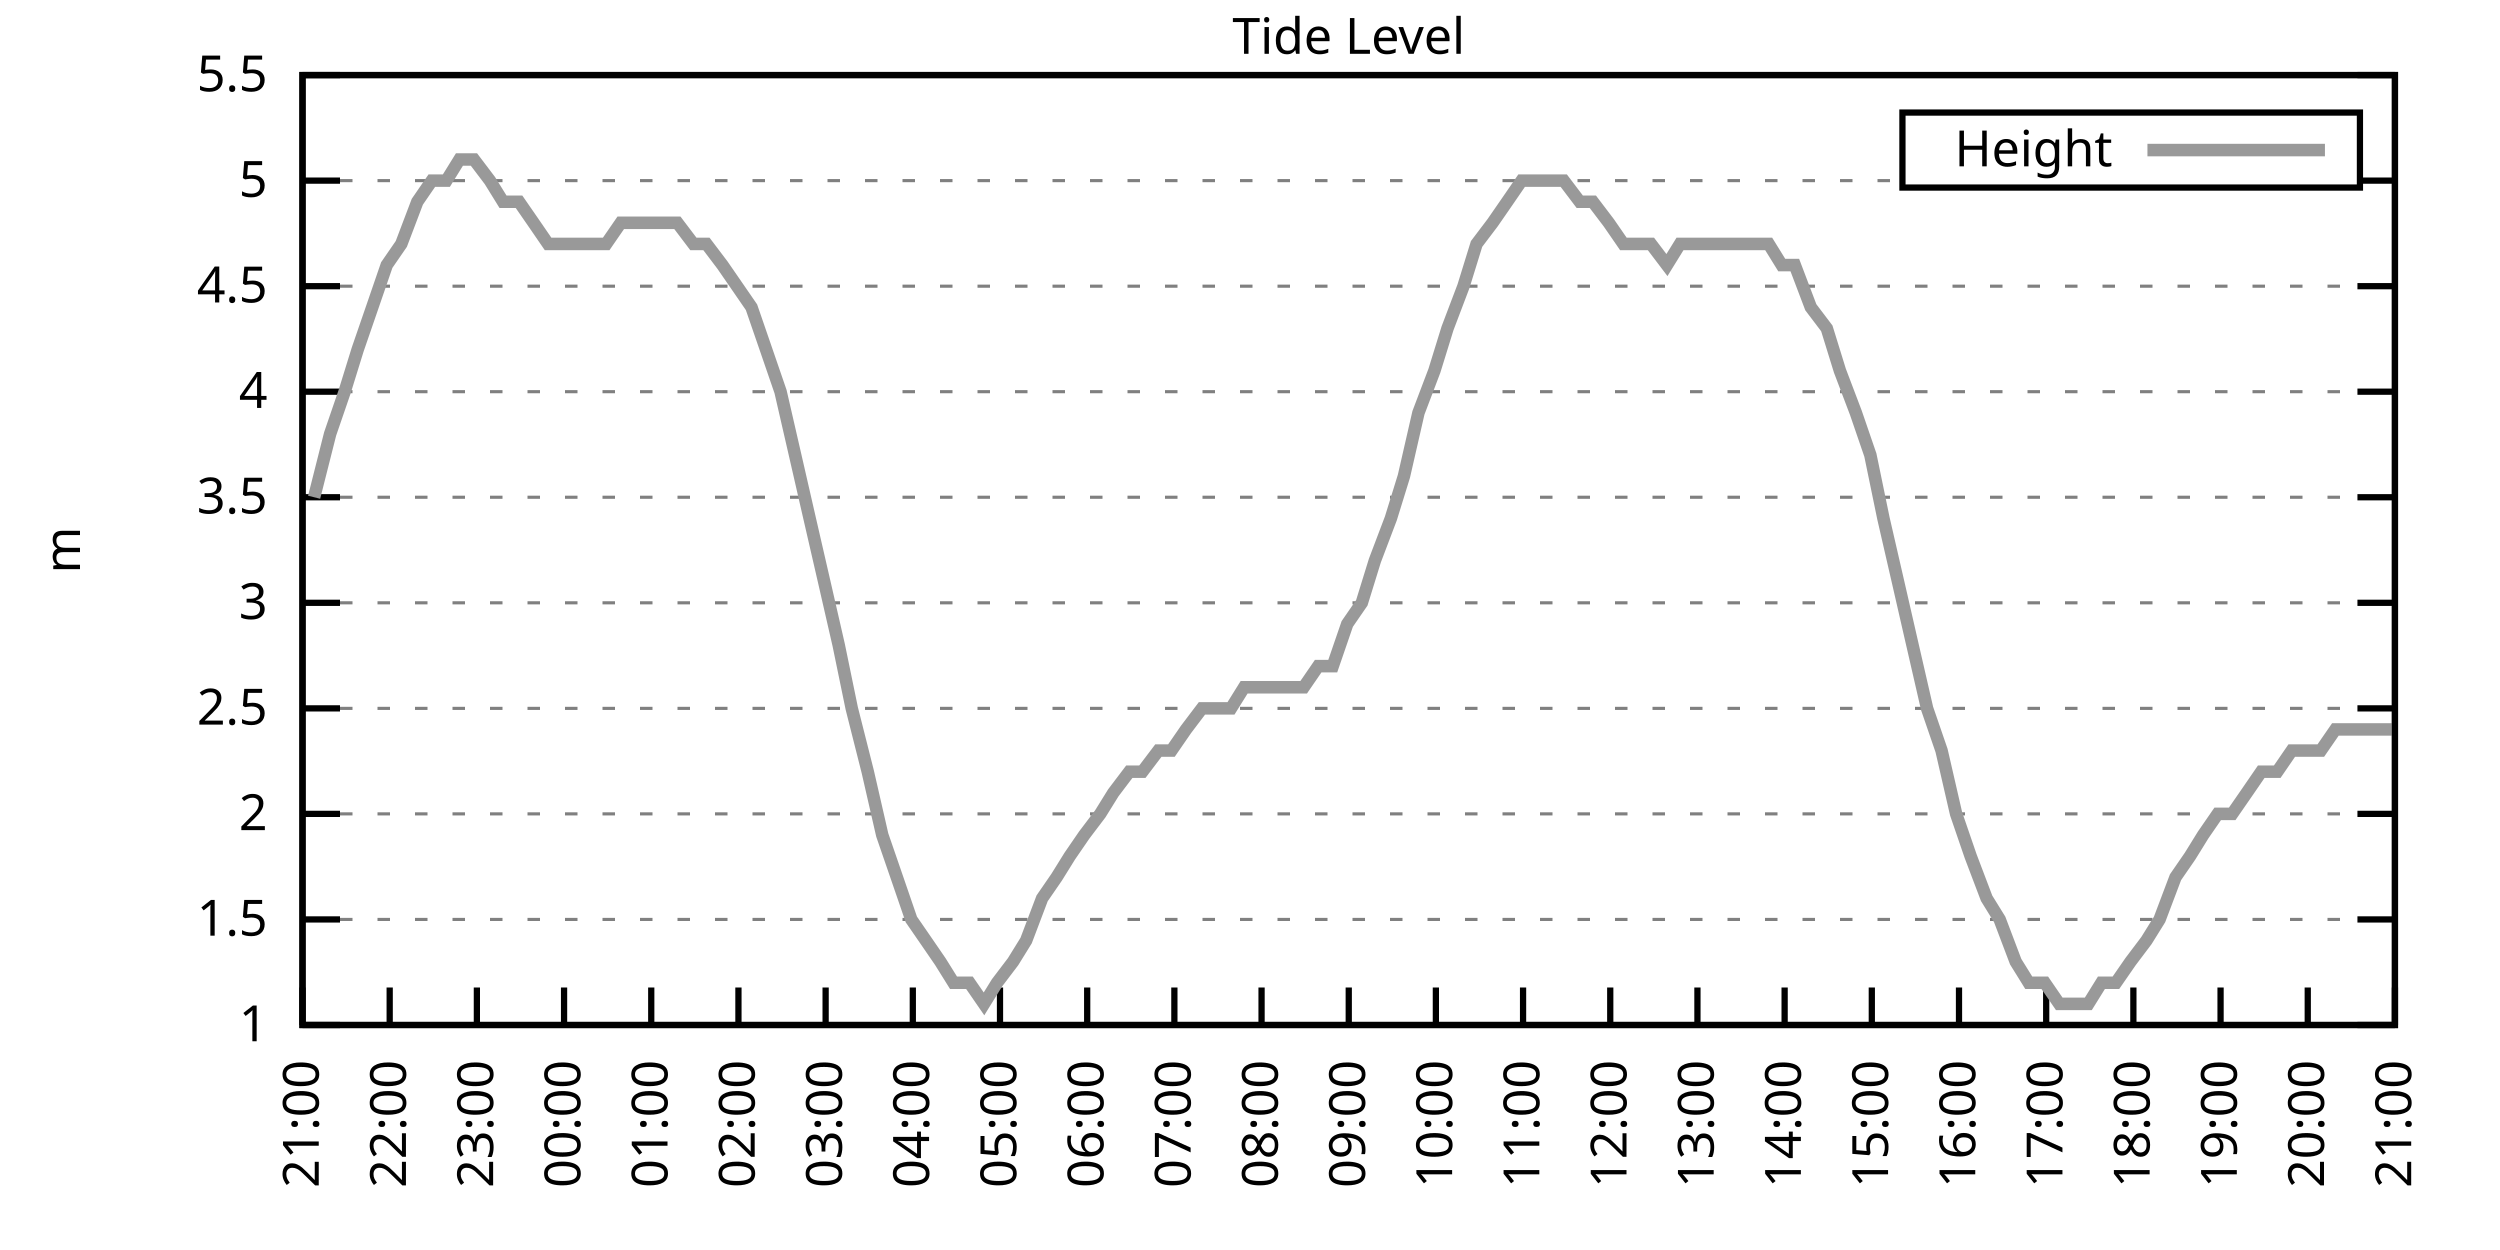
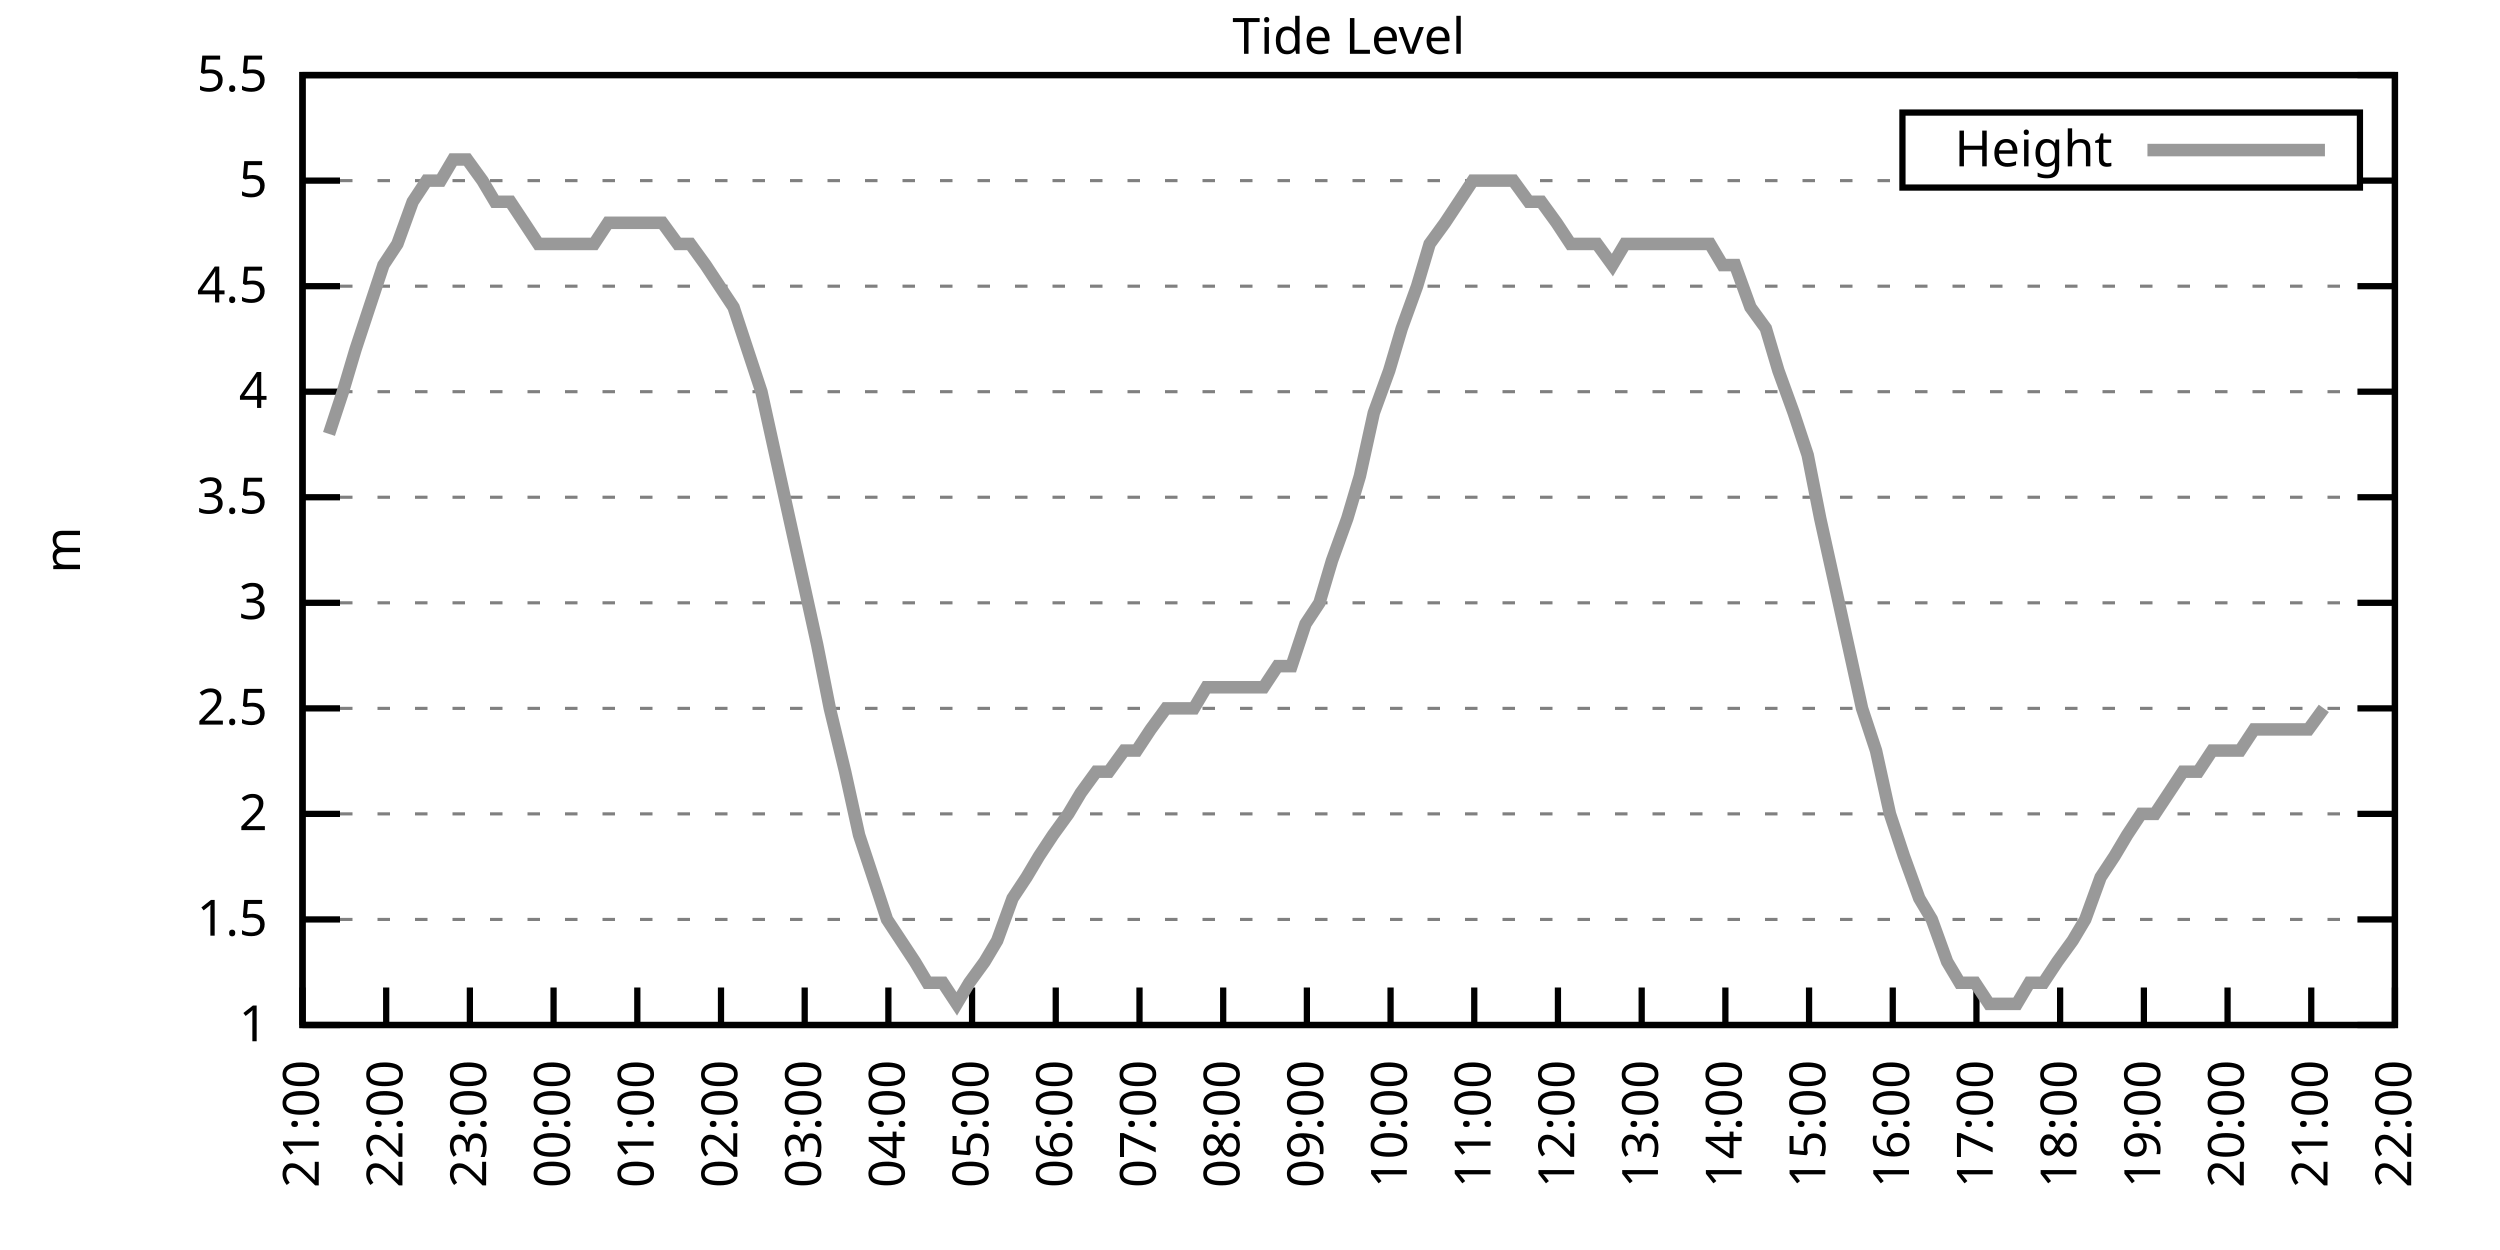
<svg xmlns="http://www.w3.org/2000/svg" xmlns:xlink="http://www.w3.org/1999/xlink" width="400" height="200" viewBox="0 0 400 200">
  <g id="gnuplot_canvas">
    <rect x="0" y="0" width="400" height="200" fill="none" />
    <defs>
      <circle id="gpDot" r="0.5" stroke-width="0.5" stroke="currentColor" />
      <path id="gpPt0" stroke-width="0.333" stroke="currentColor" d="M-1,0 h2 M0,-1 v2" />
      <path id="gpPt1" stroke-width="0.333" stroke="currentColor" d="M-1,-1 L1,1 M1,-1 L-1,1" />
      <path id="gpPt2" stroke-width="0.333" stroke="currentColor" d="M-1,0 L1,0 M0,-1 L0,1 M-1,-1 L1,1 M-1,1 L1,-1" />
      <rect id="gpPt3" stroke-width="0.333" stroke="currentColor" x="-1" y="-1" width="2" height="2" />
      <rect id="gpPt4" stroke-width="0.333" stroke="currentColor" fill="currentColor" x="-1" y="-1" width="2" height="2" />
      <circle id="gpPt5" stroke-width="0.333" stroke="currentColor" cx="0" cy="0" r="1" />
      <use xlink:href="#gpPt5" id="gpPt6" fill="currentColor" stroke="none" />
      <path id="gpPt7" stroke-width="0.333" stroke="currentColor" d="M0,-1.33 L-1.33,0.67 L1.33,0.67 z" />
      <use xlink:href="#gpPt7" id="gpPt8" fill="currentColor" stroke="none" />
      <use xlink:href="#gpPt7" id="gpPt9" stroke="currentColor" transform="rotate(180)" />
      <use xlink:href="#gpPt9" id="gpPt10" fill="currentColor" stroke="none" />
      <use xlink:href="#gpPt3" id="gpPt11" stroke="currentColor" transform="rotate(45)" />
      <use xlink:href="#gpPt11" id="gpPt12" fill="currentColor" stroke="none" />
      <path id="gpPt13" stroke-width="0.333" stroke="currentColor" d="M0,1.330 L1.265,0.411 L0.782,-1.067 L-0.782,-1.076 L-1.265,0.411 z" />
      <use xlink:href="#gpPt13" id="gpPt14" fill="currentColor" stroke="none" />
      <filter id="textbox" filterUnits="objectBoundingBox" x="0" y="0" height="1" width="1">
        <feFlood flood-color="white" flood-opacity="1" result="bgnd" />
        <feComposite in="SourceGraphic" in2="bgnd" operator="atop" />
      </filter>
      <filter id="greybox" filterUnits="objectBoundingBox" x="0" y="0" height="1" width="1">
        <feFlood flood-color="lightgrey" flood-opacity="1" result="grey" />
        <feComposite in="SourceGraphic" in2="grey" operator="atop" />
      </filter>
    </defs>
    <g fill="none" color="white" stroke="currentColor" stroke-width="1.00" stroke-linecap="butt" stroke-linejoin="miter">
</g>
    <g fill="none" color="black" stroke="currentColor" stroke-width="1.00" stroke-linecap="butt" stroke-linejoin="miter">
      <g stroke="none" shape-rendering="crispEdges">
        <polygon fill="rgb(255, 255, 255)" points="48.40,164.00 383.18,164.00 383.18,12.02 48.40,12.02 " />
      </g>
    </g>
    <g fill="none" color="black" stroke="currentColor" stroke-width="1.00" stroke-linecap="butt" stroke-linejoin="miter">
</g>
    <g fill="none" color="black" stroke="black" stroke-width="0.50" stroke-linecap="butt" stroke-linejoin="miter">
</g>
    <g fill="none" color="gray" stroke="currentColor" stroke-width="0.50" stroke-linecap="butt" stroke-linejoin="miter">
      <path stroke="gray" stroke-dasharray="2,4" class="gridline" d="M48.40,164.00 L383.19,164.00  " />
    </g>
    <g fill="none" color="gray" stroke="gray" stroke-width="1.00" stroke-linecap="butt" stroke-linejoin="miter">
</g>
    <g fill="none" color="black" stroke="currentColor" stroke-width="1.00" stroke-linecap="butt" stroke-linejoin="miter">
      <path stroke="black" d="M48.40,164.00 L54.40,164.00 M383.19,164.00 L377.19,164.00  " />
      <g transform="translate(42.80,166.60)" stroke="none" fill="black" font-family="Sans" font-size="8.00" text-anchor="end">
        <text>
          <tspan font-family="Sans"> 1</tspan>
        </text>
      </g>
    </g>
    <g fill="none" color="black" stroke="currentColor" stroke-width="1.00" stroke-linecap="butt" stroke-linejoin="miter">
</g>
    <g fill="none" color="black" stroke="black" stroke-width="0.50" stroke-linecap="butt" stroke-linejoin="miter">
</g>
    <g fill="none" color="gray" stroke="currentColor" stroke-width="0.50" stroke-linecap="butt" stroke-linejoin="miter">
      <path stroke="gray" stroke-dasharray="2,4" class="gridline" d="M48.40,147.11 L383.19,147.11  " />
    </g>
    <g fill="none" color="gray" stroke="gray" stroke-width="1.00" stroke-linecap="butt" stroke-linejoin="miter">
</g>
    <g fill="none" color="black" stroke="currentColor" stroke-width="1.00" stroke-linecap="butt" stroke-linejoin="miter">
      <path stroke="black" d="M48.40,147.11 L54.40,147.11 M383.19,147.11 L377.19,147.11  " />
      <g transform="translate(42.80,149.71)" stroke="none" fill="black" font-family="Sans" font-size="8.00" text-anchor="end">
        <text>
          <tspan font-family="Sans"> 1.5</tspan>
        </text>
      </g>
    </g>
    <g fill="none" color="black" stroke="currentColor" stroke-width="1.00" stroke-linecap="butt" stroke-linejoin="miter">
</g>
    <g fill="none" color="black" stroke="black" stroke-width="0.50" stroke-linecap="butt" stroke-linejoin="miter">
</g>
    <g fill="none" color="gray" stroke="currentColor" stroke-width="0.50" stroke-linecap="butt" stroke-linejoin="miter">
      <path stroke="gray" stroke-dasharray="2,4" class="gridline" d="M48.40,130.22 L383.19,130.22  " />
    </g>
    <g fill="none" color="gray" stroke="gray" stroke-width="1.00" stroke-linecap="butt" stroke-linejoin="miter">
</g>
    <g fill="none" color="black" stroke="currentColor" stroke-width="1.00" stroke-linecap="butt" stroke-linejoin="miter">
      <path stroke="black" d="M48.40,130.22 L54.40,130.22 M383.19,130.22 L377.19,130.22  " />
      <g transform="translate(42.80,132.82)" stroke="none" fill="black" font-family="Sans" font-size="8.00" text-anchor="end">
        <text>
          <tspan font-family="Sans"> 2</tspan>
        </text>
      </g>
    </g>
    <g fill="none" color="black" stroke="currentColor" stroke-width="1.00" stroke-linecap="butt" stroke-linejoin="miter">
</g>
    <g fill="none" color="black" stroke="black" stroke-width="0.50" stroke-linecap="butt" stroke-linejoin="miter">
</g>
    <g fill="none" color="gray" stroke="currentColor" stroke-width="0.50" stroke-linecap="butt" stroke-linejoin="miter">
      <path stroke="gray" stroke-dasharray="2,4" class="gridline" d="M48.40,113.34 L383.19,113.34  " />
    </g>
    <g fill="none" color="gray" stroke="gray" stroke-width="1.00" stroke-linecap="butt" stroke-linejoin="miter">
</g>
    <g fill="none" color="black" stroke="currentColor" stroke-width="1.00" stroke-linecap="butt" stroke-linejoin="miter">
      <path stroke="black" d="M48.40,113.34 L54.40,113.34 M383.19,113.34 L377.19,113.34  " />
      <g transform="translate(42.80,115.94)" stroke="none" fill="black" font-family="Sans" font-size="8.00" text-anchor="end">
        <text>
          <tspan font-family="Sans"> 2.5</tspan>
        </text>
      </g>
    </g>
    <g fill="none" color="black" stroke="currentColor" stroke-width="1.00" stroke-linecap="butt" stroke-linejoin="miter">
</g>
    <g fill="none" color="black" stroke="black" stroke-width="0.50" stroke-linecap="butt" stroke-linejoin="miter">
</g>
    <g fill="none" color="gray" stroke="currentColor" stroke-width="0.50" stroke-linecap="butt" stroke-linejoin="miter">
      <path stroke="gray" stroke-dasharray="2,4" class="gridline" d="M48.40,96.45 L383.19,96.45  " />
    </g>
    <g fill="none" color="gray" stroke="gray" stroke-width="1.00" stroke-linecap="butt" stroke-linejoin="miter">
</g>
    <g fill="none" color="black" stroke="currentColor" stroke-width="1.00" stroke-linecap="butt" stroke-linejoin="miter">
      <path stroke="black" d="M48.40,96.45 L54.40,96.45 M383.19,96.45 L377.19,96.45  " />
      <g transform="translate(42.80,99.05)" stroke="none" fill="black" font-family="Sans" font-size="8.00" text-anchor="end">
        <text>
          <tspan font-family="Sans"> 3</tspan>
        </text>
      </g>
    </g>
    <g fill="none" color="black" stroke="currentColor" stroke-width="1.00" stroke-linecap="butt" stroke-linejoin="miter">
</g>
    <g fill="none" color="black" stroke="black" stroke-width="0.50" stroke-linecap="butt" stroke-linejoin="miter">
</g>
    <g fill="none" color="gray" stroke="currentColor" stroke-width="0.50" stroke-linecap="butt" stroke-linejoin="miter">
      <path stroke="gray" stroke-dasharray="2,4" class="gridline" d="M48.40,79.56 L383.19,79.56  " />
    </g>
    <g fill="none" color="gray" stroke="gray" stroke-width="1.00" stroke-linecap="butt" stroke-linejoin="miter">
</g>
    <g fill="none" color="black" stroke="currentColor" stroke-width="1.00" stroke-linecap="butt" stroke-linejoin="miter">
      <path stroke="black" d="M48.40,79.56 L54.40,79.56 M383.19,79.56 L377.19,79.56  " />
      <g transform="translate(42.80,82.16)" stroke="none" fill="black" font-family="Sans" font-size="8.00" text-anchor="end">
        <text>
          <tspan font-family="Sans"> 3.5</tspan>
        </text>
      </g>
    </g>
    <g fill="none" color="black" stroke="currentColor" stroke-width="1.00" stroke-linecap="butt" stroke-linejoin="miter">
</g>
    <g fill="none" color="black" stroke="black" stroke-width="0.50" stroke-linecap="butt" stroke-linejoin="miter">
</g>
    <g fill="none" color="gray" stroke="currentColor" stroke-width="0.50" stroke-linecap="butt" stroke-linejoin="miter">
      <path stroke="gray" stroke-dasharray="2,4" class="gridline" d="M48.40,62.67 L383.19,62.67  " />
    </g>
    <g fill="none" color="gray" stroke="gray" stroke-width="1.00" stroke-linecap="butt" stroke-linejoin="miter">
</g>
    <g fill="none" color="black" stroke="currentColor" stroke-width="1.00" stroke-linecap="butt" stroke-linejoin="miter">
      <path stroke="black" d="M48.40,62.67 L54.40,62.67 M383.19,62.67 L377.19,62.67  " />
      <g transform="translate(42.80,65.27)" stroke="none" fill="black" font-family="Sans" font-size="8.00" text-anchor="end">
        <text>
          <tspan font-family="Sans"> 4</tspan>
        </text>
      </g>
    </g>
    <g fill="none" color="black" stroke="currentColor" stroke-width="1.00" stroke-linecap="butt" stroke-linejoin="miter">
</g>
    <g fill="none" color="black" stroke="black" stroke-width="0.50" stroke-linecap="butt" stroke-linejoin="miter">
</g>
    <g fill="none" color="gray" stroke="currentColor" stroke-width="0.50" stroke-linecap="butt" stroke-linejoin="miter">
      <path stroke="gray" stroke-dasharray="2,4" class="gridline" d="M48.40,45.79 L383.19,45.79  " />
    </g>
    <g fill="none" color="gray" stroke="gray" stroke-width="1.00" stroke-linecap="butt" stroke-linejoin="miter">
</g>
    <g fill="none" color="black" stroke="currentColor" stroke-width="1.00" stroke-linecap="butt" stroke-linejoin="miter">
      <path stroke="black" d="M48.40,45.79 L54.40,45.79 M383.19,45.79 L377.19,45.79  " />
      <g transform="translate(42.80,48.39)" stroke="none" fill="black" font-family="Sans" font-size="8.00" text-anchor="end">
        <text>
          <tspan font-family="Sans"> 4.5</tspan>
        </text>
      </g>
    </g>
    <g fill="none" color="black" stroke="currentColor" stroke-width="1.00" stroke-linecap="butt" stroke-linejoin="miter">
</g>
    <g fill="none" color="black" stroke="black" stroke-width="0.50" stroke-linecap="butt" stroke-linejoin="miter">
</g>
    <g fill="none" color="gray" stroke="currentColor" stroke-width="0.50" stroke-linecap="butt" stroke-linejoin="miter">
      <path stroke="gray" stroke-dasharray="2,4" class="gridline" d="M48.40,28.90 L304.39,28.90 M377.59,28.90 L383.19,28.90  " />
    </g>
    <g fill="none" color="gray" stroke="gray" stroke-width="1.00" stroke-linecap="butt" stroke-linejoin="miter">
</g>
    <g fill="none" color="black" stroke="currentColor" stroke-width="1.00" stroke-linecap="butt" stroke-linejoin="miter">
      <path stroke="black" d="M48.40,28.90 L54.40,28.90 M383.19,28.90 L377.19,28.90  " />
      <g transform="translate(42.80,31.50)" stroke="none" fill="black" font-family="Sans" font-size="8.00" text-anchor="end">
        <text>
          <tspan font-family="Sans"> 5</tspan>
        </text>
      </g>
    </g>
    <g fill="none" color="black" stroke="currentColor" stroke-width="1.00" stroke-linecap="butt" stroke-linejoin="miter">
</g>
    <g fill="none" color="black" stroke="black" stroke-width="0.50" stroke-linecap="butt" stroke-linejoin="miter">
</g>
    <g fill="none" color="gray" stroke="currentColor" stroke-width="0.50" stroke-linecap="butt" stroke-linejoin="miter">
      <path stroke="gray" stroke-dasharray="2,4" class="gridline" d="M48.40,12.01 L383.19,12.01  " />
    </g>
    <g fill="none" color="gray" stroke="gray" stroke-width="1.00" stroke-linecap="butt" stroke-linejoin="miter">
</g>
    <g fill="none" color="black" stroke="currentColor" stroke-width="1.00" stroke-linecap="butt" stroke-linejoin="miter">
      <path stroke="black" d="M48.40,12.01 L54.40,12.01 M383.19,12.01 L377.19,12.01  " />
      <g transform="translate(42.80,14.61)" stroke="none" fill="black" font-family="Sans" font-size="8.00" text-anchor="end">
        <text>
          <tspan font-family="Sans"> 5.5</tspan>
        </text>
      </g>
    </g>
    <g fill="none" color="black" stroke="currentColor" stroke-width="1.00" stroke-linecap="butt" stroke-linejoin="miter">
      <path stroke="black" d="M48.40,164.00 L48.40,158.00  " />
      <g transform="translate(51.00,169.60) rotate(270.00)" stroke="none" fill="black" font-family="Sans" font-size="8.00" text-anchor="end">
        <text>
          <tspan font-family="Sans">21:00</tspan>
        </text>
      </g>
    </g>
    <g fill="none" color="black" stroke="currentColor" stroke-width="1.00" stroke-linecap="butt" stroke-linejoin="miter">
-       <path stroke="black" d="M62.35,164.00 L62.35,158.00  " />
-       <g transform="translate(64.95,169.60) rotate(270.00)" stroke="none" fill="black" font-family="Sans" font-size="8.00" text-anchor="end">
+       <path stroke="black" d="M61.79,164.00 L61.79,158.00  " />
+       <g transform="translate(64.39,169.60) rotate(270.00)" stroke="none" fill="black" font-family="Sans" font-size="8.00" text-anchor="end">
        <text>
          <tspan font-family="Sans">22:00</tspan>
        </text>
      </g>
    </g>
    <g fill="none" color="black" stroke="currentColor" stroke-width="1.00" stroke-linecap="butt" stroke-linejoin="miter">
-       <path stroke="black" d="M76.30,164.00 L76.30,158.00  " />
-       <g transform="translate(78.90,169.60) rotate(270.00)" stroke="none" fill="black" font-family="Sans" font-size="8.00" text-anchor="end">
+       <path stroke="black" d="M75.18,164.00 L75.18,158.00  " />
+       <g transform="translate(77.78,169.60) rotate(270.00)" stroke="none" fill="black" font-family="Sans" font-size="8.00" text-anchor="end">
        <text>
          <tspan font-family="Sans">23:00</tspan>
        </text>
      </g>
    </g>
    <g fill="none" color="black" stroke="currentColor" stroke-width="1.00" stroke-linecap="butt" stroke-linejoin="miter">
-       <path stroke="black" d="M90.25,164.00 L90.25,158.00  " />
-       <g transform="translate(92.85,169.60) rotate(270.00)" stroke="none" fill="black" font-family="Sans" font-size="8.00" text-anchor="end">
+       <path stroke="black" d="M88.57,164.00 L88.57,158.00  " />
+       <g transform="translate(91.17,169.60) rotate(270.00)" stroke="none" fill="black" font-family="Sans" font-size="8.00" text-anchor="end">
        <text>
          <tspan font-family="Sans">00:00</tspan>
        </text>
      </g>
    </g>
    <g fill="none" color="black" stroke="currentColor" stroke-width="1.00" stroke-linecap="butt" stroke-linejoin="miter">
-       <path stroke="black" d="M104.20,164.00 L104.20,158.00  " />
-       <g transform="translate(106.80,169.60) rotate(270.00)" stroke="none" fill="black" font-family="Sans" font-size="8.00" text-anchor="end">
+       <path stroke="black" d="M101.97,164.00 L101.97,158.00  " />
+       <g transform="translate(104.57,169.60) rotate(270.00)" stroke="none" fill="black" font-family="Sans" font-size="8.00" text-anchor="end">
        <text>
          <tspan font-family="Sans">01:00</tspan>
        </text>
      </g>
    </g>
    <g fill="none" color="black" stroke="currentColor" stroke-width="1.00" stroke-linecap="butt" stroke-linejoin="miter">
-       <path stroke="black" d="M118.15,164.00 L118.15,158.00  " />
-       <g transform="translate(120.75,169.60) rotate(270.00)" stroke="none" fill="black" font-family="Sans" font-size="8.00" text-anchor="end">
+       <path stroke="black" d="M115.36,164.00 L115.36,158.00  " />
+       <g transform="translate(117.96,169.60) rotate(270.00)" stroke="none" fill="black" font-family="Sans" font-size="8.00" text-anchor="end">
        <text>
          <tspan font-family="Sans">02:00</tspan>
        </text>
      </g>
    </g>
    <g fill="none" color="black" stroke="currentColor" stroke-width="1.00" stroke-linecap="butt" stroke-linejoin="miter">
-       <path stroke="black" d="M132.10,164.00 L132.10,158.00  " />
-       <g transform="translate(134.70,169.60) rotate(270.00)" stroke="none" fill="black" font-family="Sans" font-size="8.00" text-anchor="end">
+       <path stroke="black" d="M128.75,164.00 L128.75,158.00  " />
+       <g transform="translate(131.35,169.60) rotate(270.00)" stroke="none" fill="black" font-family="Sans" font-size="8.00" text-anchor="end">
        <text>
          <tspan font-family="Sans">03:00</tspan>
        </text>
      </g>
    </g>
    <g fill="none" color="black" stroke="currentColor" stroke-width="1.00" stroke-linecap="butt" stroke-linejoin="miter">
-       <path stroke="black" d="M146.05,164.00 L146.05,158.00  " />
-       <g transform="translate(148.65,169.60) rotate(270.00)" stroke="none" fill="black" font-family="Sans" font-size="8.00" text-anchor="end">
+       <path stroke="black" d="M142.14,164.00 L142.14,158.00  " />
+       <g transform="translate(144.74,169.60) rotate(270.00)" stroke="none" fill="black" font-family="Sans" font-size="8.00" text-anchor="end">
        <text>
          <tspan font-family="Sans">04:00</tspan>
        </text>
      </g>
    </g>
    <g fill="none" color="black" stroke="currentColor" stroke-width="1.00" stroke-linecap="butt" stroke-linejoin="miter">
-       <path stroke="black" d="M160.00,164.00 L160.00,158.00  " />
-       <g transform="translate(162.60,169.60) rotate(270.00)" stroke="none" fill="black" font-family="Sans" font-size="8.00" text-anchor="end">
+       <path stroke="black" d="M155.53,164.00 L155.53,158.00  " />
+       <g transform="translate(158.13,169.60) rotate(270.00)" stroke="none" fill="black" font-family="Sans" font-size="8.00" text-anchor="end">
        <text>
          <tspan font-family="Sans">05:00</tspan>
        </text>
      </g>
    </g>
    <g fill="none" color="black" stroke="currentColor" stroke-width="1.00" stroke-linecap="butt" stroke-linejoin="miter">
-       <path stroke="black" d="M173.95,164.00 L173.95,158.00  " />
-       <g transform="translate(176.55,169.60) rotate(270.00)" stroke="none" fill="black" font-family="Sans" font-size="8.00" text-anchor="end">
+       <path stroke="black" d="M168.92,164.00 L168.92,158.00  " />
+       <g transform="translate(171.52,169.60) rotate(270.00)" stroke="none" fill="black" font-family="Sans" font-size="8.00" text-anchor="end">
        <text>
          <tspan font-family="Sans">06:00</tspan>
        </text>
      </g>
    </g>
    <g fill="none" color="black" stroke="currentColor" stroke-width="1.00" stroke-linecap="butt" stroke-linejoin="miter">
-       <path stroke="black" d="M187.90,164.00 L187.90,158.00  " />
-       <g transform="translate(190.50,169.60) rotate(270.00)" stroke="none" fill="black" font-family="Sans" font-size="8.00" text-anchor="end">
+       <path stroke="black" d="M182.32,164.00 L182.32,158.00  " />
+       <g transform="translate(184.92,169.60) rotate(270.00)" stroke="none" fill="black" font-family="Sans" font-size="8.00" text-anchor="end">
        <text>
          <tspan font-family="Sans">07:00</tspan>
        </text>
      </g>
    </g>
    <g fill="none" color="black" stroke="currentColor" stroke-width="1.00" stroke-linecap="butt" stroke-linejoin="miter">
-       <path stroke="black" d="M201.85,164.00 L201.85,158.00  " />
-       <g transform="translate(204.45,169.60) rotate(270.00)" stroke="none" fill="black" font-family="Sans" font-size="8.00" text-anchor="end">
+       <path stroke="black" d="M195.71,164.00 L195.71,158.00  " />
+       <g transform="translate(198.31,169.60) rotate(270.00)" stroke="none" fill="black" font-family="Sans" font-size="8.00" text-anchor="end">
        <text>
          <tspan font-family="Sans">08:00</tspan>
        </text>
      </g>
    </g>
    <g fill="none" color="black" stroke="currentColor" stroke-width="1.00" stroke-linecap="butt" stroke-linejoin="miter">
-       <path stroke="black" d="M215.80,164.00 L215.80,158.00  " />
-       <g transform="translate(218.40,169.60) rotate(270.00)" stroke="none" fill="black" font-family="Sans" font-size="8.00" text-anchor="end">
+       <path stroke="black" d="M209.10,164.00 L209.10,158.00  " />
+       <g transform="translate(211.70,169.60) rotate(270.00)" stroke="none" fill="black" font-family="Sans" font-size="8.00" text-anchor="end">
        <text>
          <tspan font-family="Sans">09:00</tspan>
        </text>
      </g>
    </g>
    <g fill="none" color="black" stroke="currentColor" stroke-width="1.00" stroke-linecap="butt" stroke-linejoin="miter">
-       <path stroke="black" d="M229.74,164.00 L229.74,158.00  " />
-       <g transform="translate(232.34,169.60) rotate(270.00)" stroke="none" fill="black" font-family="Sans" font-size="8.00" text-anchor="end">
+       <path stroke="black" d="M222.49,164.00 L222.49,158.00  " />
+       <g transform="translate(225.09,169.60) rotate(270.00)" stroke="none" fill="black" font-family="Sans" font-size="8.00" text-anchor="end">
        <text>
          <tspan font-family="Sans">10:00</tspan>
        </text>
      </g>
    </g>
    <g fill="none" color="black" stroke="currentColor" stroke-width="1.00" stroke-linecap="butt" stroke-linejoin="miter">
-       <path stroke="black" d="M243.69,164.00 L243.69,158.00  " />
-       <g transform="translate(246.29,169.60) rotate(270.00)" stroke="none" fill="black" font-family="Sans" font-size="8.00" text-anchor="end">
+       <path stroke="black" d="M235.88,164.00 L235.88,158.00  " />
+       <g transform="translate(238.48,169.60) rotate(270.00)" stroke="none" fill="black" font-family="Sans" font-size="8.00" text-anchor="end">
        <text>
          <tspan font-family="Sans">11:00</tspan>
        </text>
      </g>
    </g>
    <g fill="none" color="black" stroke="currentColor" stroke-width="1.00" stroke-linecap="butt" stroke-linejoin="miter">
-       <path stroke="black" d="M257.64,164.00 L257.64,158.00  " />
-       <g transform="translate(260.24,169.60) rotate(270.00)" stroke="none" fill="black" font-family="Sans" font-size="8.00" text-anchor="end">
+       <path stroke="black" d="M249.27,164.00 L249.27,158.00  " />
+       <g transform="translate(251.87,169.60) rotate(270.00)" stroke="none" fill="black" font-family="Sans" font-size="8.00" text-anchor="end">
        <text>
          <tspan font-family="Sans">12:00</tspan>
        </text>
      </g>
    </g>
    <g fill="none" color="black" stroke="currentColor" stroke-width="1.00" stroke-linecap="butt" stroke-linejoin="miter">
-       <path stroke="black" d="M271.59,164.00 L271.59,158.00  " />
-       <g transform="translate(274.19,169.60) rotate(270.00)" stroke="none" fill="black" font-family="Sans" font-size="8.00" text-anchor="end">
+       <path stroke="black" d="M262.67,164.00 L262.67,158.00  " />
+       <g transform="translate(265.27,169.60) rotate(270.00)" stroke="none" fill="black" font-family="Sans" font-size="8.00" text-anchor="end">
        <text>
          <tspan font-family="Sans">13:00</tspan>
        </text>
      </g>
    </g>
    <g fill="none" color="black" stroke="currentColor" stroke-width="1.00" stroke-linecap="butt" stroke-linejoin="miter">
-       <path stroke="black" d="M285.54,164.00 L285.54,158.00  " />
-       <g transform="translate(288.14,169.60) rotate(270.00)" stroke="none" fill="black" font-family="Sans" font-size="8.00" text-anchor="end">
+       <path stroke="black" d="M276.06,164.00 L276.06,158.00  " />
+       <g transform="translate(278.66,169.60) rotate(270.00)" stroke="none" fill="black" font-family="Sans" font-size="8.00" text-anchor="end">
        <text>
          <tspan font-family="Sans">14:00</tspan>
        </text>
      </g>
    </g>
    <g fill="none" color="black" stroke="currentColor" stroke-width="1.00" stroke-linecap="butt" stroke-linejoin="miter">
-       <path stroke="black" d="M299.49,164.00 L299.49,158.00  " />
-       <g transform="translate(302.09,169.60) rotate(270.00)" stroke="none" fill="black" font-family="Sans" font-size="8.00" text-anchor="end">
+       <path stroke="black" d="M289.45,164.00 L289.45,158.00  " />
+       <g transform="translate(292.05,169.60) rotate(270.00)" stroke="none" fill="black" font-family="Sans" font-size="8.00" text-anchor="end">
        <text>
          <tspan font-family="Sans">15:00</tspan>
        </text>
      </g>
    </g>
    <g fill="none" color="black" stroke="currentColor" stroke-width="1.00" stroke-linecap="butt" stroke-linejoin="miter">
-       <path stroke="black" d="M313.44,164.00 L313.44,158.00  " />
-       <g transform="translate(316.04,169.60) rotate(270.00)" stroke="none" fill="black" font-family="Sans" font-size="8.00" text-anchor="end">
+       <path stroke="black" d="M302.84,164.00 L302.84,158.00  " />
+       <g transform="translate(305.44,169.60) rotate(270.00)" stroke="none" fill="black" font-family="Sans" font-size="8.00" text-anchor="end">
        <text>
          <tspan font-family="Sans">16:00</tspan>
        </text>
      </g>
    </g>
    <g fill="none" color="black" stroke="currentColor" stroke-width="1.00" stroke-linecap="butt" stroke-linejoin="miter">
-       <path stroke="black" d="M327.39,164.00 L327.39,158.00  " />
-       <g transform="translate(329.99,169.60) rotate(270.00)" stroke="none" fill="black" font-family="Sans" font-size="8.00" text-anchor="end">
+       <path stroke="black" d="M316.23,164.00 L316.23,158.00  " />
+       <g transform="translate(318.83,169.60) rotate(270.00)" stroke="none" fill="black" font-family="Sans" font-size="8.00" text-anchor="end">
        <text>
          <tspan font-family="Sans">17:00</tspan>
        </text>
      </g>
    </g>
    <g fill="none" color="black" stroke="currentColor" stroke-width="1.00" stroke-linecap="butt" stroke-linejoin="miter">
-       <path stroke="black" d="M341.34,164.00 L341.34,158.00  " />
-       <g transform="translate(343.94,169.60) rotate(270.00)" stroke="none" fill="black" font-family="Sans" font-size="8.00" text-anchor="end">
+       <path stroke="black" d="M329.62,164.00 L329.62,158.00  " />
+       <g transform="translate(332.22,169.60) rotate(270.00)" stroke="none" fill="black" font-family="Sans" font-size="8.00" text-anchor="end">
        <text>
          <tspan font-family="Sans">18:00</tspan>
        </text>
      </g>
    </g>
    <g fill="none" color="black" stroke="currentColor" stroke-width="1.00" stroke-linecap="butt" stroke-linejoin="miter">
-       <path stroke="black" d="M355.29,164.00 L355.29,158.00  " />
-       <g transform="translate(357.89,169.60) rotate(270.00)" stroke="none" fill="black" font-family="Sans" font-size="8.00" text-anchor="end">
+       <path stroke="black" d="M343.02,164.00 L343.02,158.00  " />
+       <g transform="translate(345.62,169.60) rotate(270.00)" stroke="none" fill="black" font-family="Sans" font-size="8.00" text-anchor="end">
        <text>
          <tspan font-family="Sans">19:00</tspan>
        </text>
      </g>
    </g>
    <g fill="none" color="black" stroke="currentColor" stroke-width="1.00" stroke-linecap="butt" stroke-linejoin="miter">
-       <path stroke="black" d="M369.24,164.00 L369.24,158.00  " />
-       <g transform="translate(371.84,169.60) rotate(270.00)" stroke="none" fill="black" font-family="Sans" font-size="8.00" text-anchor="end">
+       <path stroke="black" d="M356.41,164.00 L356.41,158.00  " />
+       <g transform="translate(359.01,169.60) rotate(270.00)" stroke="none" fill="black" font-family="Sans" font-size="8.00" text-anchor="end">
        <text>
          <tspan font-family="Sans">20:00</tspan>
+         </text>
+       </g>
+     </g>
+     <g fill="none" color="black" stroke="currentColor" stroke-width="1.00" stroke-linecap="butt" stroke-linejoin="miter">
+       <path stroke="black" d="M369.80,164.00 L369.80,158.00  " />
+       <g transform="translate(372.40,169.60) rotate(270.00)" stroke="none" fill="black" font-family="Sans" font-size="8.00" text-anchor="end">
+         <text>
+           <tspan font-family="Sans">21:00</tspan>
        </text>
      </g>
    </g>
    <g fill="none" color="black" stroke="currentColor" stroke-width="1.00" stroke-linecap="butt" stroke-linejoin="miter">
      <path stroke="black" d="M383.19,164.00 L383.19,158.00  " />
      <g transform="translate(385.79,169.60) rotate(270.00)" stroke="none" fill="black" font-family="Sans" font-size="8.00" text-anchor="end">
        <text>
-           <tspan font-family="Sans">21:00</tspan>
+           <tspan font-family="Sans">22:00</tspan>
        </text>
      </g>
    </g>
    <g fill="none" color="black" stroke="currentColor" stroke-width="1.00" stroke-linecap="butt" stroke-linejoin="miter">
</g>
    <g fill="none" color="black" stroke="currentColor" stroke-width="1.00" stroke-linecap="butt" stroke-linejoin="miter">
      <path stroke="black" d="M48.40,12.01 L48.40,164.00 L383.19,164.00 L383.19,12.01 L48.40,12.01 Z  " />
    </g>
    <g fill="none" color="black" stroke="currentColor" stroke-width="1.00" stroke-linecap="butt" stroke-linejoin="miter">
</g>
    <g fill="none" color="black" stroke="currentColor" stroke-width="1.00" stroke-linecap="butt" stroke-linejoin="miter">
      <path stroke="black" d="M304.39,30.01 L304.39,18.01 L377.59,18.01 L377.59,30.01 L304.39,30.01 Z  " />
    </g>
    <g id="Tide_level_plot_1">
      <g fill="none" color="white" stroke="black" stroke-width="2.00" stroke-linecap="butt" stroke-linejoin="miter">
</g>
      <g fill="none" color="black" stroke="currentColor" stroke-width="2.00" stroke-linecap="butt" stroke-linejoin="miter">
        <g transform="translate(337.99,26.61)" stroke="none" fill="black" font-family="Sans" font-size="8.00" text-anchor="end">
          <text>
            <tspan font-family="Sans">Height</tspan>
          </text>
        </g>
      </g>
      <g fill="none" color="black" stroke="currentColor" stroke-width="2.00" stroke-linecap="butt" stroke-linejoin="miter">
-         <path stroke="rgb(153, 153, 153)" d="M343.59,24.01 L371.99,24.01 M50.26,79.56 L52.82,69.43 L55.14,62.67 L57.23,55.92 L59.56,49.16 L61.88,42.41   L64.21,39.03 L66.77,32.28 L69.09,28.90 L71.42,28.90 L73.51,25.52 L75.83,25.52 L78.39,28.90 L80.48,32.28   L83.04,32.28 L85.37,35.65 L87.69,39.03 L90.02,39.03 L92.34,39.03 L94.67,39.03 L96.99,39.03 L99.32,35.65   L101.64,35.65 L103.73,35.65 L106.06,35.65 L108.38,35.65 L110.94,39.03 L113.03,39.03 L115.59,42.41 L117.92,45.79   L120.24,49.16 L122.57,55.92 L124.89,62.67 L127.22,72.81 L129.54,82.94 L131.87,93.07 L134.19,103.20 L136.28,113.34   L138.84,123.47 L141.16,133.60 L143.49,140.36 L145.81,147.11 L148.14,150.49 L150.46,153.87 L152.56,157.24 L155.11,157.24   L157.44,160.62 L159.53,157.24 L162.09,153.87 L164.18,150.49 L166.74,143.73 L169.06,140.36 L171.16,136.98 L173.48,133.60   L176.04,130.22 L178.13,126.85 L180.69,123.47 L182.78,123.47 L185.34,120.09 L187.43,120.09 L189.76,116.71 L192.31,113.34   L194.41,113.34 L196.96,113.34 L199.06,109.96 L201.61,109.96 L203.94,109.96 L206.03,109.96 L208.59,109.96 L210.91,106.58   L213.24,106.58 L215.56,99.83 L217.89,96.45 L219.98,89.69 L222.54,82.94 L224.63,76.18 L226.95,66.05 L229.51,59.30   L231.60,52.54 L234.16,45.79 L236.25,39.03 L238.81,35.65 L241.14,32.28 L243.46,28.90 L245.55,28.90 L248.11,28.90   L250.20,28.90 L252.76,32.28 L254.85,32.28 L257.41,35.65 L259.74,39.03 L261.83,39.03 L264.15,39.03 L266.71,42.41   L268.80,39.03 L271.36,39.03 L273.69,39.03 L276.01,39.03 L278.34,39.03 L280.43,39.03 L282.99,39.03 L285.08,42.41   L287.17,42.41 L289.73,49.16 L292.29,52.54 L294.38,59.30 L296.94,66.05 L299.26,72.81 L301.35,82.94 L303.68,93.07   L306.00,103.20 L308.33,113.34 L310.65,120.09 L312.98,130.22 L315.30,136.98 L317.86,143.73 L319.95,147.11 L322.51,153.87   L324.60,157.24 L327.16,157.24 L329.48,160.62 L331.81,160.62 L334.13,160.62 L336.23,157.24 L338.55,157.24 L340.88,153.87   L343.43,150.49 L345.53,147.11 L348.08,140.36 L350.41,136.98 L352.50,133.60 L354.83,130.22 L357.15,130.22 L359.48,126.85   L361.80,123.47 L364.36,123.47 L366.68,120.09 L369.01,120.09 L371.33,120.09 L373.66,116.71 L375.75,116.71 L378.31,116.71   L380.40,116.71 L382.73,116.71  " />
+         <path stroke="rgb(153, 153, 153)" d="M343.59,24.01 L371.99,24.01 M52.64,69.43 L54.87,62.67 L56.88,55.92 L59.11,49.16 L61.35,42.41 L63.58,39.03   L66.03,32.28 L68.26,28.90 L70.50,28.90 L72.50,25.52 L74.74,25.52 L77.19,28.90 L79.20,32.28 L81.66,32.28   L83.89,35.65 L86.12,39.03 L88.35,39.03 L90.58,39.03 L92.82,39.03 L95.05,39.03 L97.28,35.65 L99.51,35.65   L101.52,35.65 L103.75,35.65 L105.98,35.65 L108.44,39.03 L110.45,39.03 L112.90,42.41 L115.13,45.79 L117.37,49.16   L119.60,55.92 L121.83,62.67 L124.06,72.81 L126.29,82.94 L128.53,93.07 L130.76,103.20 L132.77,113.34 L135.22,123.47   L137.45,133.60 L139.69,140.36 L141.92,147.11 L144.15,150.49 L146.38,153.87 L148.39,157.24 L150.85,157.24 L153.08,160.62   L155.09,157.24 L157.54,153.87 L159.55,150.49 L162.01,143.73 L164.24,140.36 L166.25,136.98 L168.48,133.60 L170.93,130.22   L172.94,126.85 L175.40,123.47 L177.41,123.47 L179.86,120.09 L181.87,120.09 L184.10,116.71 L186.56,113.34 L188.57,113.34   L191.02,113.34 L193.03,109.96 L195.48,109.96 L197.72,109.96 L199.73,109.96 L202.18,109.96 L204.41,106.58 L206.64,106.58   L208.88,99.83 L211.11,96.45 L213.12,89.69 L215.57,82.94 L217.58,76.18 L219.81,66.05 L222.27,59.30 L224.28,52.54   L226.73,45.79 L228.74,39.03 L231.20,35.65 L233.43,32.28 L235.66,28.90 L237.67,28.90 L240.12,28.90 L242.13,28.90   L244.59,32.28 L246.60,32.28 L249.05,35.65 L251.28,39.03 L253.29,39.03 L255.52,39.03 L257.98,42.41 L259.99,39.03   L262.44,39.03 L264.67,39.03 L266.91,39.03 L269.14,39.03 L271.15,39.03 L273.60,39.03 L275.61,42.41 L277.62,42.41   L280.07,49.16 L282.53,52.54 L284.54,59.30 L286.99,66.05 L289.23,72.81 L291.23,82.94 L293.47,93.07 L295.70,103.20   L297.93,113.34 L300.16,120.09 L302.39,130.22 L304.63,136.98 L307.08,143.73 L309.09,147.11 L311.54,153.87 L313.55,157.24   L316.01,157.24 L318.24,160.62 L320.47,160.62 L322.70,160.62 L324.71,157.24 L326.95,157.24 L329.18,153.87 L331.63,150.49   L333.64,147.11 L336.10,140.36 L338.33,136.98 L340.34,133.60 L342.57,130.22 L344.80,130.22 L347.03,126.85 L349.26,123.47   L351.72,123.47 L353.95,120.09 L356.18,120.09 L358.42,120.09 L360.65,116.71 L362.66,116.71 L365.11,116.71 L367.12,116.71   L369.35,116.71 L371.81,113.34  " />
      </g>
    </g>
    <g fill="none" color="black" stroke="currentColor" stroke-width="2.00" stroke-linecap="butt" stroke-linejoin="miter">
</g>
    <g fill="none" color="black" stroke="black" stroke-width="1.00" stroke-linecap="butt" stroke-linejoin="miter">
</g>
    <g fill="none" color="black" stroke="currentColor" stroke-width="1.00" stroke-linecap="butt" stroke-linejoin="miter">
      <path stroke="black" d="M48.40,12.01 L48.40,164.00 L383.19,164.00 L383.19,12.01 L48.40,12.01 Z  " />
      <g transform="translate(12.80,88.01) rotate(270.00)" stroke="none" fill="black" font-family="Sans" font-size="8.00" text-anchor="middle">
        <text>
          <tspan font-family="Sans">m</tspan>
        </text>
      </g>
    </g>
    <g fill="none" color="black" stroke="currentColor" stroke-width="1.00" stroke-linecap="butt" stroke-linejoin="miter">
</g>
    <g fill="none" color="black" stroke="currentColor" stroke-width="1.00" stroke-linecap="butt" stroke-linejoin="miter">
      <g transform="translate(215.79,8.61)" stroke="none" fill="black" font-family="Sans" font-size="8.00" text-anchor="middle">
        <text>
          <tspan font-family="Sans">Tide Level</tspan>
        </text>
      </g>
    </g>
    <g fill="none" color="black" stroke="currentColor" stroke-width="1.00" stroke-linecap="butt" stroke-linejoin="miter">
</g>
  </g>
</svg>
